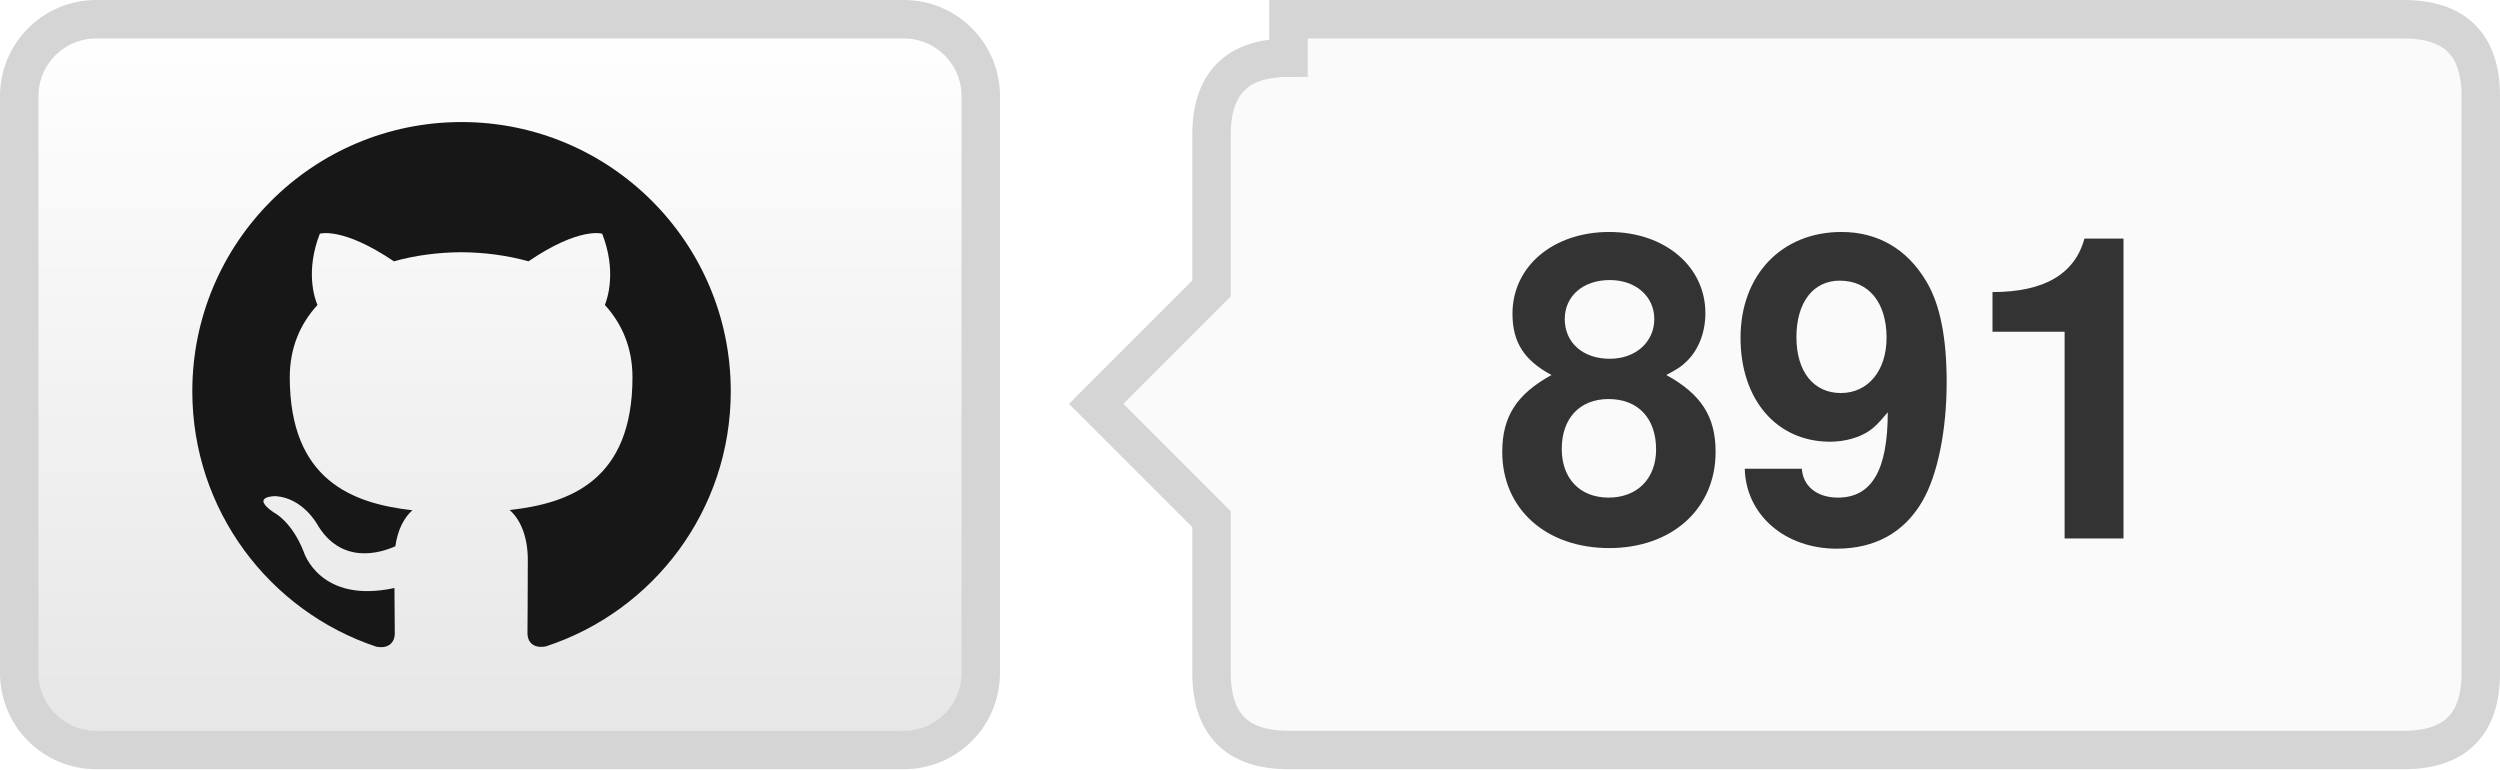
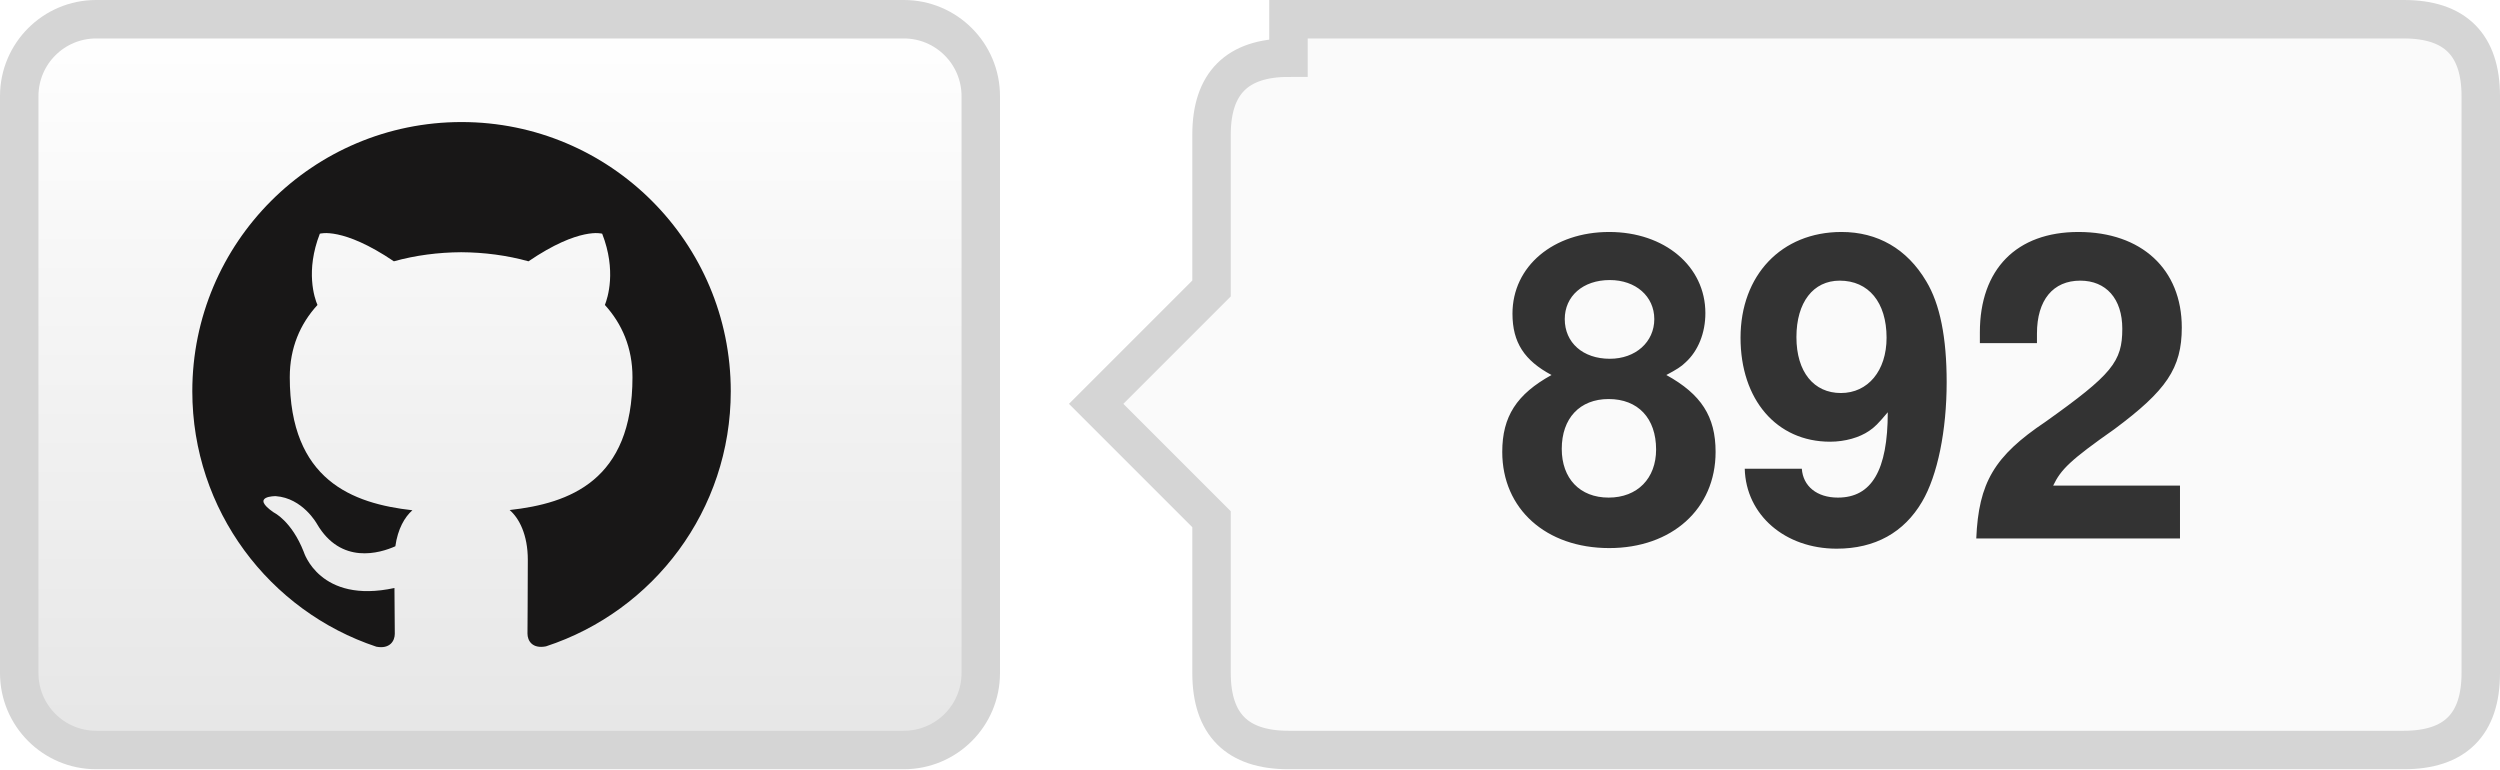
- <svg xmlns="http://www.w3.org/2000/svg" width="65" height="20" role="img" aria-label="TrajectoryCrafter/TrajectoryCrafter: 891 GitHub stars">
+ <svg xmlns="http://www.w3.org/2000/svg" width="65" height="20" role="img" aria-label="TrajectoryCrafter/TrajectoryCrafter: 892 GitHub stars">
  <defs>
    <linearGradient id="bg" x2="0" y2="100%">
      <stop offset="0" stop-color="#fff" />
      <stop offset="1" stop-color="#e6e6e6" />
    </linearGradient>
  </defs>
  <rect x=".5" y=".5" width="25" height="19" rx="2" fill="url(#bg)" stroke="#d5d5d5" />
  <g transform="translate(5 3) scale(.583333)" fill="#181717">
    <path d="M12 .297C5.37.297 0 5.67 0 12.297c0 5.303 3.438 9.8 8.205 11.385.6.113.82-.258.82-.577 0-.285-.01-1.04-.015-2.04-3.338.724-4.043-1.61-4.043-1.61C4.422 18.07 3.633 17.7 3.633 17.7c-1.087-.744.084-.729.084-.729 1.205.084 1.838 1.236 1.838 1.236 1.07 1.835 2.809 1.305 3.495.998.108-.776.417-1.305.76-1.605-2.665-.3-5.466-1.332-5.466-5.93 0-1.31.465-2.38 1.235-3.22-.135-.303-.54-1.523.105-3.176 0 0 1.005-.322 3.3 1.23.96-.267 1.98-.399 3-.405 1.02.006 2.04.138 3 .405 2.28-1.552 3.285-1.23 3.285-1.23.645 1.653.24 2.873.12 3.176.765.84 1.23 1.91 1.23 3.22 0 4.61-2.805 5.625-5.475 5.92.42.36.81 1.096.81 2.22 0 1.606-.015 2.896-.015 3.286 0 .315.21.69.825.57C20.565 22.092 24 17.592 24 12.297c0-6.627-5.373-12-12-12" />
  </g>
  <path d="M33.5 .5h29q2 0 2 2v15q0 2-2 2h-29q-2 0-2-2v-4l-3-3 3-3v-4q0-2 2-2z" fill="#fafafa" stroke="#d5d5d5" />
-   <text x="48.0" y="14" text-anchor="middle" fill="#333" font-family="Helvetica Neue,Helvetica,Arial,sans-serif" font-weight="700" font-size="11">891</text>
+   <text x="48.0" y="14" text-anchor="middle" fill="#333" font-family="Helvetica Neue,Helvetica,Arial,sans-serif" font-weight="700" font-size="11">892</text>
</svg>
